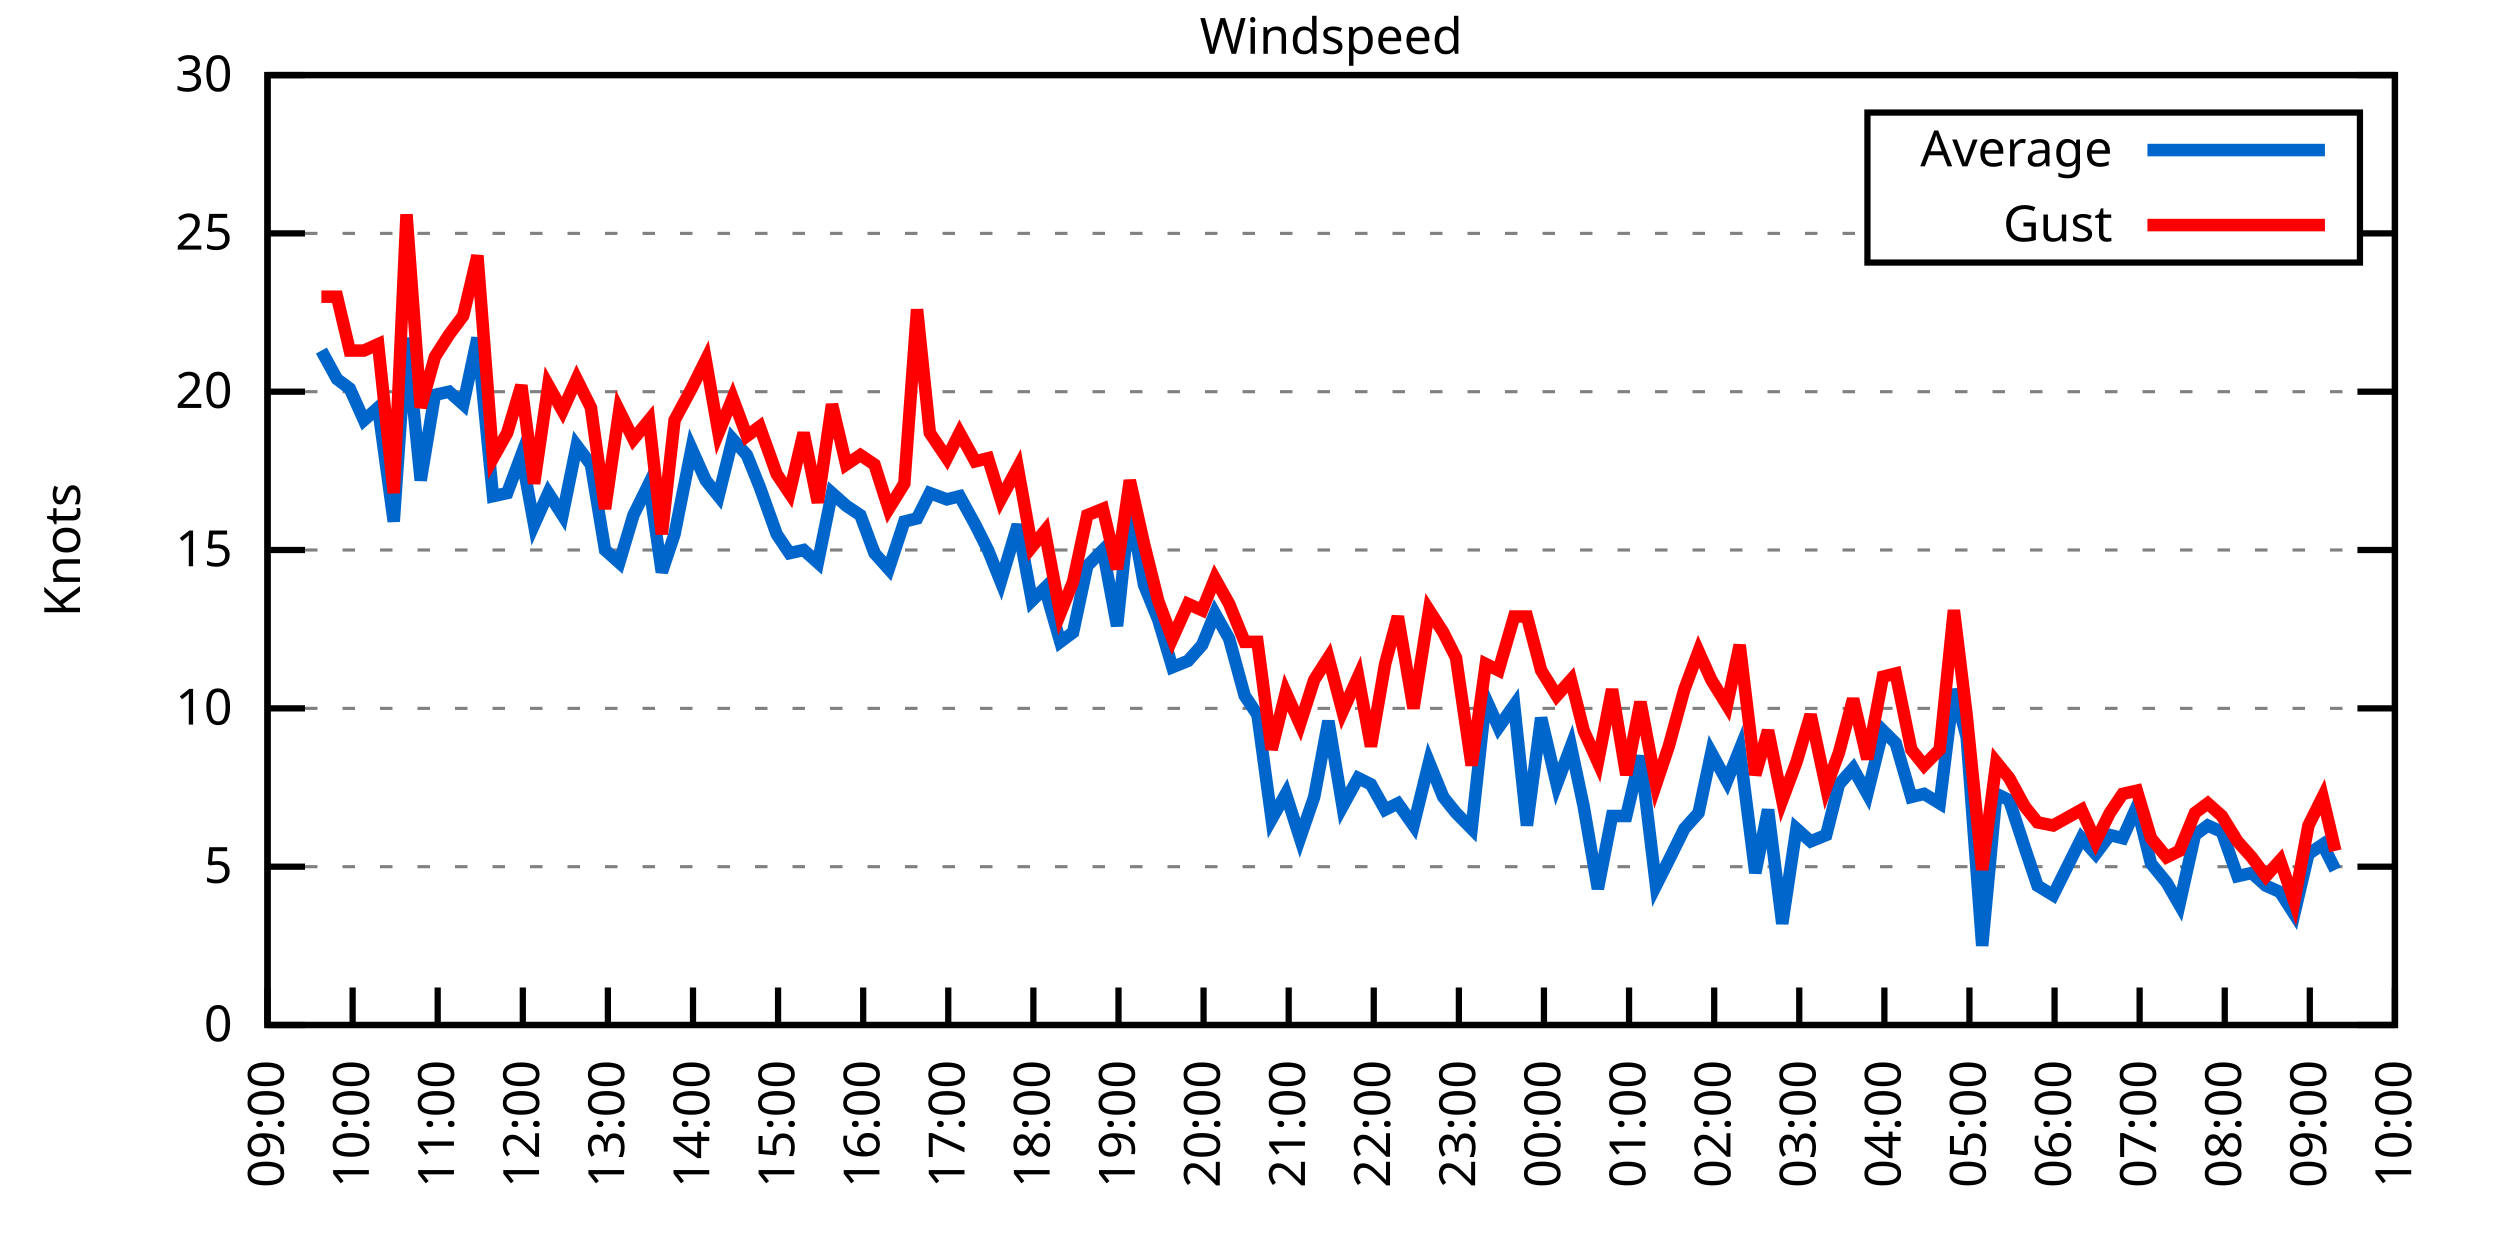
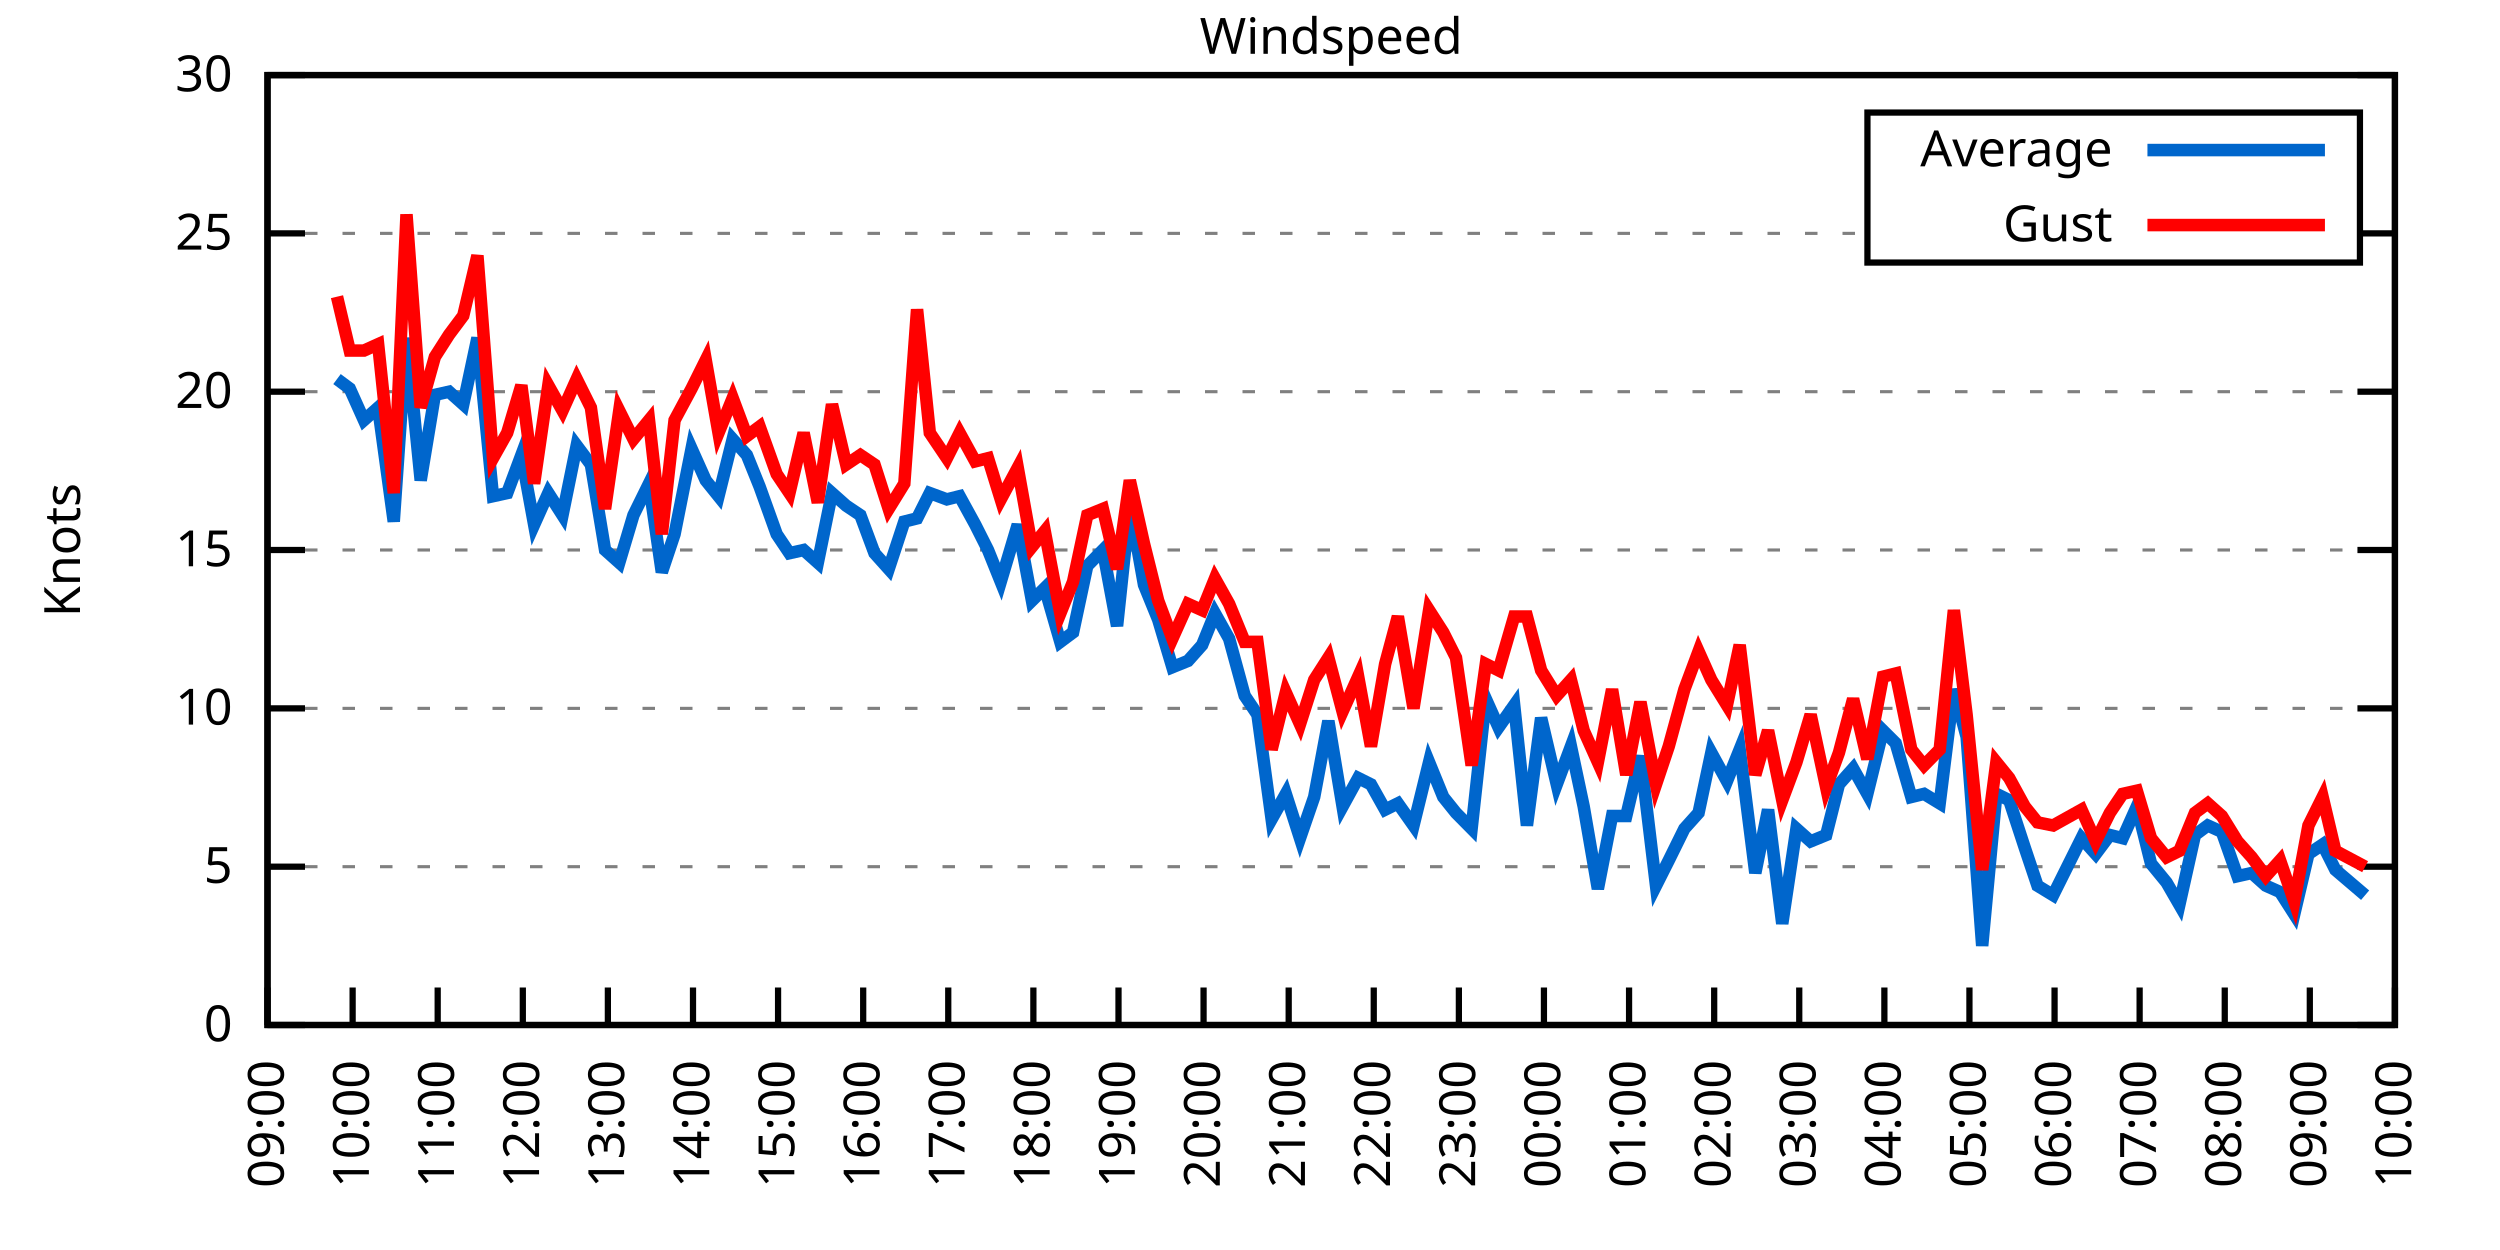
<svg xmlns="http://www.w3.org/2000/svg" xmlns:xlink="http://www.w3.org/1999/xlink" width="400" height="200" viewBox="0 0 400 200">
  <g id="gnuplot_canvas">
    <rect x="0" y="0" width="400" height="200" fill="none" />
    <defs>
      <circle id="gpDot" r="0.5" stroke-width="0.5" stroke="currentColor" />
      <path id="gpPt0" stroke-width="0.333" stroke="currentColor" d="M-1,0 h2 M0,-1 v2" />
      <path id="gpPt1" stroke-width="0.333" stroke="currentColor" d="M-1,-1 L1,1 M1,-1 L-1,1" />
      <path id="gpPt2" stroke-width="0.333" stroke="currentColor" d="M-1,0 L1,0 M0,-1 L0,1 M-1,-1 L1,1 M-1,1 L1,-1" />
      <rect id="gpPt3" stroke-width="0.333" stroke="currentColor" x="-1" y="-1" width="2" height="2" />
      <rect id="gpPt4" stroke-width="0.333" stroke="currentColor" fill="currentColor" x="-1" y="-1" width="2" height="2" />
      <circle id="gpPt5" stroke-width="0.333" stroke="currentColor" cx="0" cy="0" r="1" />
      <use xlink:href="#gpPt5" id="gpPt6" fill="currentColor" stroke="none" />
      <path id="gpPt7" stroke-width="0.333" stroke="currentColor" d="M0,-1.33 L-1.33,0.67 L1.33,0.67 z" />
      <use xlink:href="#gpPt7" id="gpPt8" fill="currentColor" stroke="none" />
      <use xlink:href="#gpPt7" id="gpPt9" stroke="currentColor" transform="rotate(180)" />
      <use xlink:href="#gpPt9" id="gpPt10" fill="currentColor" stroke="none" />
      <use xlink:href="#gpPt3" id="gpPt11" stroke="currentColor" transform="rotate(45)" />
      <use xlink:href="#gpPt11" id="gpPt12" fill="currentColor" stroke="none" />
      <path id="gpPt13" stroke-width="0.333" stroke="currentColor" d="M0,1.330 L1.265,0.411 L0.782,-1.067 L-0.782,-1.076 L-1.265,0.411 z" />
      <use xlink:href="#gpPt13" id="gpPt14" fill="currentColor" stroke="none" />
      <filter id="textbox" filterUnits="objectBoundingBox" x="0" y="0" height="1" width="1">
        <feFlood flood-color="white" flood-opacity="1" result="bgnd" />
        <feComposite in="SourceGraphic" in2="bgnd" operator="atop" />
      </filter>
      <filter id="greybox" filterUnits="objectBoundingBox" x="0" y="0" height="1" width="1">
        <feFlood flood-color="lightgrey" flood-opacity="1" result="grey" />
        <feComposite in="SourceGraphic" in2="grey" operator="atop" />
      </filter>
    </defs>
    <g fill="none" color="white" stroke="currentColor" stroke-width="1.00" stroke-linecap="butt" stroke-linejoin="miter">
</g>
    <g fill="none" color="black" stroke="currentColor" stroke-width="1.00" stroke-linecap="butt" stroke-linejoin="miter">
      <g stroke="none" shape-rendering="crispEdges">
        <polygon fill="rgb(255, 255, 255)" points="42.80,164.00 383.18,164.00 383.18,12.02 42.80,12.02 " />
      </g>
    </g>
    <g fill="none" color="black" stroke="currentColor" stroke-width="1.00" stroke-linecap="butt" stroke-linejoin="miter">
</g>
    <g fill="none" color="black" stroke="black" stroke-width="0.50" stroke-linecap="butt" stroke-linejoin="miter">
</g>
    <g fill="none" color="gray" stroke="currentColor" stroke-width="0.50" stroke-linecap="butt" stroke-linejoin="miter">
      <path stroke="gray" stroke-dasharray="2,4" class="gridline" d="M42.80,164.00 L383.19,164.00  " />
    </g>
    <g fill="none" color="gray" stroke="gray" stroke-width="1.00" stroke-linecap="butt" stroke-linejoin="miter">
</g>
    <g fill="none" color="black" stroke="currentColor" stroke-width="1.00" stroke-linecap="butt" stroke-linejoin="miter">
      <path stroke="black" d="M42.80,164.00 L48.80,164.00 M383.19,164.00 L377.19,164.00  " />
      <g transform="translate(37.20,166.60)" stroke="none" fill="black" font-family="Sans" font-size="8.00" text-anchor="end">
        <text>
          <tspan font-family="Sans"> 0</tspan>
        </text>
      </g>
    </g>
    <g fill="none" color="black" stroke="currentColor" stroke-width="1.00" stroke-linecap="butt" stroke-linejoin="miter">
</g>
    <g fill="none" color="black" stroke="black" stroke-width="0.50" stroke-linecap="butt" stroke-linejoin="miter">
</g>
    <g fill="none" color="gray" stroke="currentColor" stroke-width="0.50" stroke-linecap="butt" stroke-linejoin="miter">
      <path stroke="gray" stroke-dasharray="2,4" class="gridline" d="M42.80,138.67 L383.19,138.67  " />
    </g>
    <g fill="none" color="gray" stroke="gray" stroke-width="1.00" stroke-linecap="butt" stroke-linejoin="miter">
</g>
    <g fill="none" color="black" stroke="currentColor" stroke-width="1.00" stroke-linecap="butt" stroke-linejoin="miter">
      <path stroke="black" d="M42.80,138.67 L48.80,138.67 M383.19,138.67 L377.19,138.67  " />
      <g transform="translate(37.20,141.27)" stroke="none" fill="black" font-family="Sans" font-size="8.00" text-anchor="end">
        <text>
          <tspan font-family="Sans"> 5</tspan>
        </text>
      </g>
    </g>
    <g fill="none" color="black" stroke="currentColor" stroke-width="1.00" stroke-linecap="butt" stroke-linejoin="miter">
</g>
    <g fill="none" color="black" stroke="black" stroke-width="0.50" stroke-linecap="butt" stroke-linejoin="miter">
</g>
    <g fill="none" color="gray" stroke="currentColor" stroke-width="0.50" stroke-linecap="butt" stroke-linejoin="miter">
      <path stroke="gray" stroke-dasharray="2,4" class="gridline" d="M42.80,113.34 L383.19,113.34  " />
    </g>
    <g fill="none" color="gray" stroke="gray" stroke-width="1.00" stroke-linecap="butt" stroke-linejoin="miter">
</g>
    <g fill="none" color="black" stroke="currentColor" stroke-width="1.00" stroke-linecap="butt" stroke-linejoin="miter">
      <path stroke="black" d="M42.80,113.34 L48.80,113.34 M383.19,113.34 L377.19,113.34  " />
      <g transform="translate(37.20,115.94)" stroke="none" fill="black" font-family="Sans" font-size="8.00" text-anchor="end">
        <text>
          <tspan font-family="Sans"> 10</tspan>
        </text>
      </g>
    </g>
    <g fill="none" color="black" stroke="currentColor" stroke-width="1.00" stroke-linecap="butt" stroke-linejoin="miter">
</g>
    <g fill="none" color="black" stroke="black" stroke-width="0.50" stroke-linecap="butt" stroke-linejoin="miter">
</g>
    <g fill="none" color="gray" stroke="currentColor" stroke-width="0.50" stroke-linecap="butt" stroke-linejoin="miter">
      <path stroke="gray" stroke-dasharray="2,4" class="gridline" d="M42.80,88.00 L383.19,88.00  " />
    </g>
    <g fill="none" color="gray" stroke="gray" stroke-width="1.00" stroke-linecap="butt" stroke-linejoin="miter">
</g>
    <g fill="none" color="black" stroke="currentColor" stroke-width="1.00" stroke-linecap="butt" stroke-linejoin="miter">
      <path stroke="black" d="M42.80,88.00 L48.80,88.00 M383.19,88.00 L377.19,88.00  " />
      <g transform="translate(37.20,90.60)" stroke="none" fill="black" font-family="Sans" font-size="8.00" text-anchor="end">
        <text>
          <tspan font-family="Sans"> 15</tspan>
        </text>
      </g>
    </g>
    <g fill="none" color="black" stroke="currentColor" stroke-width="1.00" stroke-linecap="butt" stroke-linejoin="miter">
</g>
    <g fill="none" color="black" stroke="black" stroke-width="0.50" stroke-linecap="butt" stroke-linejoin="miter">
</g>
    <g fill="none" color="gray" stroke="currentColor" stroke-width="0.50" stroke-linecap="butt" stroke-linejoin="miter">
      <path stroke="gray" stroke-dasharray="2,4" class="gridline" d="M42.80,62.67 L383.19,62.67  " />
    </g>
    <g fill="none" color="gray" stroke="gray" stroke-width="1.00" stroke-linecap="butt" stroke-linejoin="miter">
</g>
    <g fill="none" color="black" stroke="currentColor" stroke-width="1.00" stroke-linecap="butt" stroke-linejoin="miter">
      <path stroke="black" d="M42.80,62.67 L48.80,62.67 M383.19,62.67 L377.19,62.67  " />
      <g transform="translate(37.20,65.27)" stroke="none" fill="black" font-family="Sans" font-size="8.00" text-anchor="end">
        <text>
          <tspan font-family="Sans"> 20</tspan>
        </text>
      </g>
    </g>
    <g fill="none" color="black" stroke="currentColor" stroke-width="1.00" stroke-linecap="butt" stroke-linejoin="miter">
</g>
    <g fill="none" color="black" stroke="black" stroke-width="0.50" stroke-linecap="butt" stroke-linejoin="miter">
</g>
    <g fill="none" color="gray" stroke="currentColor" stroke-width="0.50" stroke-linecap="butt" stroke-linejoin="miter">
      <path stroke="gray" stroke-dasharray="2,4" class="gridline" d="M42.80,37.34 L298.79,37.34 M377.59,37.34 L383.19,37.34  " />
    </g>
    <g fill="none" color="gray" stroke="gray" stroke-width="1.00" stroke-linecap="butt" stroke-linejoin="miter">
</g>
    <g fill="none" color="black" stroke="currentColor" stroke-width="1.00" stroke-linecap="butt" stroke-linejoin="miter">
      <path stroke="black" d="M42.80,37.34 L48.80,37.34 M383.19,37.34 L377.19,37.34  " />
      <g transform="translate(37.20,39.94)" stroke="none" fill="black" font-family="Sans" font-size="8.00" text-anchor="end">
        <text>
          <tspan font-family="Sans"> 25</tspan>
        </text>
      </g>
    </g>
    <g fill="none" color="black" stroke="currentColor" stroke-width="1.00" stroke-linecap="butt" stroke-linejoin="miter">
</g>
    <g fill="none" color="black" stroke="black" stroke-width="0.50" stroke-linecap="butt" stroke-linejoin="miter">
</g>
    <g fill="none" color="gray" stroke="currentColor" stroke-width="0.50" stroke-linecap="butt" stroke-linejoin="miter">
      <path stroke="gray" stroke-dasharray="2,4" class="gridline" d="M42.80,12.01 L383.19,12.01  " />
    </g>
    <g fill="none" color="gray" stroke="gray" stroke-width="1.00" stroke-linecap="butt" stroke-linejoin="miter">
</g>
    <g fill="none" color="black" stroke="currentColor" stroke-width="1.00" stroke-linecap="butt" stroke-linejoin="miter">
      <path stroke="black" d="M42.80,12.01 L48.80,12.01 M383.19,12.01 L377.19,12.01  " />
      <g transform="translate(37.20,14.61)" stroke="none" fill="black" font-family="Sans" font-size="8.00" text-anchor="end">
        <text>
          <tspan font-family="Sans"> 30</tspan>
        </text>
      </g>
    </g>
    <g fill="none" color="black" stroke="currentColor" stroke-width="1.00" stroke-linecap="butt" stroke-linejoin="miter">
      <path stroke="black" d="M42.80,164.00 L42.80,158.00  " />
      <g transform="translate(45.40,169.60) rotate(270.00)" stroke="none" fill="black" font-family="Sans" font-size="8.00" text-anchor="end">
        <text>
          <tspan font-family="Sans">09:00</tspan>
        </text>
      </g>
    </g>
    <g fill="none" color="black" stroke="currentColor" stroke-width="1.00" stroke-linecap="butt" stroke-linejoin="miter">
      <path stroke="black" d="M56.42,164.00 L56.42,158.00  " />
      <g transform="translate(59.02,169.60) rotate(270.00)" stroke="none" fill="black" font-family="Sans" font-size="8.00" text-anchor="end">
        <text>
          <tspan font-family="Sans">10:00</tspan>
        </text>
      </g>
    </g>
    <g fill="none" color="black" stroke="currentColor" stroke-width="1.00" stroke-linecap="butt" stroke-linejoin="miter">
      <path stroke="black" d="M70.03,164.00 L70.03,158.00  " />
      <g transform="translate(72.63,169.60) rotate(270.00)" stroke="none" fill="black" font-family="Sans" font-size="8.00" text-anchor="end">
        <text>
          <tspan font-family="Sans">11:00</tspan>
        </text>
      </g>
    </g>
    <g fill="none" color="black" stroke="currentColor" stroke-width="1.00" stroke-linecap="butt" stroke-linejoin="miter">
      <path stroke="black" d="M83.65,164.00 L83.65,158.00  " />
      <g transform="translate(86.25,169.60) rotate(270.00)" stroke="none" fill="black" font-family="Sans" font-size="8.00" text-anchor="end">
        <text>
          <tspan font-family="Sans">12:00</tspan>
        </text>
      </g>
    </g>
    <g fill="none" color="black" stroke="currentColor" stroke-width="1.00" stroke-linecap="butt" stroke-linejoin="miter">
      <path stroke="black" d="M97.26,164.00 L97.26,158.00  " />
      <g transform="translate(99.86,169.60) rotate(270.00)" stroke="none" fill="black" font-family="Sans" font-size="8.00" text-anchor="end">
        <text>
          <tspan font-family="Sans">13:00</tspan>
        </text>
      </g>
    </g>
    <g fill="none" color="black" stroke="currentColor" stroke-width="1.00" stroke-linecap="butt" stroke-linejoin="miter">
      <path stroke="black" d="M110.88,164.00 L110.88,158.00  " />
      <g transform="translate(113.48,169.60) rotate(270.00)" stroke="none" fill="black" font-family="Sans" font-size="8.00" text-anchor="end">
        <text>
          <tspan font-family="Sans">14:00</tspan>
        </text>
      </g>
    </g>
    <g fill="none" color="black" stroke="currentColor" stroke-width="1.00" stroke-linecap="butt" stroke-linejoin="miter">
      <path stroke="black" d="M124.49,164.00 L124.49,158.00  " />
      <g transform="translate(127.09,169.60) rotate(270.00)" stroke="none" fill="black" font-family="Sans" font-size="8.00" text-anchor="end">
        <text>
          <tspan font-family="Sans">15:00</tspan>
        </text>
      </g>
    </g>
    <g fill="none" color="black" stroke="currentColor" stroke-width="1.00" stroke-linecap="butt" stroke-linejoin="miter">
      <path stroke="black" d="M138.11,164.00 L138.11,158.00  " />
      <g transform="translate(140.71,169.60) rotate(270.00)" stroke="none" fill="black" font-family="Sans" font-size="8.00" text-anchor="end">
        <text>
          <tspan font-family="Sans">16:00</tspan>
        </text>
      </g>
    </g>
    <g fill="none" color="black" stroke="currentColor" stroke-width="1.00" stroke-linecap="butt" stroke-linejoin="miter">
      <path stroke="black" d="M151.72,164.00 L151.72,158.00  " />
      <g transform="translate(154.32,169.60) rotate(270.00)" stroke="none" fill="black" font-family="Sans" font-size="8.00" text-anchor="end">
        <text>
          <tspan font-family="Sans">17:00</tspan>
        </text>
      </g>
    </g>
    <g fill="none" color="black" stroke="currentColor" stroke-width="1.00" stroke-linecap="butt" stroke-linejoin="miter">
      <path stroke="black" d="M165.34,164.00 L165.34,158.00  " />
      <g transform="translate(167.94,169.60) rotate(270.00)" stroke="none" fill="black" font-family="Sans" font-size="8.00" text-anchor="end">
        <text>
          <tspan font-family="Sans">18:00</tspan>
        </text>
      </g>
    </g>
    <g fill="none" color="black" stroke="currentColor" stroke-width="1.00" stroke-linecap="butt" stroke-linejoin="miter">
      <path stroke="black" d="M178.96,164.00 L178.96,158.00  " />
      <g transform="translate(181.56,169.60) rotate(270.00)" stroke="none" fill="black" font-family="Sans" font-size="8.00" text-anchor="end">
        <text>
          <tspan font-family="Sans">19:00</tspan>
        </text>
      </g>
    </g>
    <g fill="none" color="black" stroke="currentColor" stroke-width="1.00" stroke-linecap="butt" stroke-linejoin="miter">
      <path stroke="black" d="M192.57,164.00 L192.57,158.00  " />
      <g transform="translate(195.17,169.60) rotate(270.00)" stroke="none" fill="black" font-family="Sans" font-size="8.00" text-anchor="end">
        <text>
          <tspan font-family="Sans">20:00</tspan>
        </text>
      </g>
    </g>
    <g fill="none" color="black" stroke="currentColor" stroke-width="1.00" stroke-linecap="butt" stroke-linejoin="miter">
      <path stroke="black" d="M206.19,164.00 L206.19,158.00  " />
      <g transform="translate(208.79,169.60) rotate(270.00)" stroke="none" fill="black" font-family="Sans" font-size="8.00" text-anchor="end">
        <text>
          <tspan font-family="Sans">21:00</tspan>
        </text>
      </g>
    </g>
    <g fill="none" color="black" stroke="currentColor" stroke-width="1.00" stroke-linecap="butt" stroke-linejoin="miter">
      <path stroke="black" d="M219.80,164.00 L219.80,158.00  " />
      <g transform="translate(222.40,169.60) rotate(270.00)" stroke="none" fill="black" font-family="Sans" font-size="8.00" text-anchor="end">
        <text>
          <tspan font-family="Sans">22:00</tspan>
        </text>
      </g>
    </g>
    <g fill="none" color="black" stroke="currentColor" stroke-width="1.00" stroke-linecap="butt" stroke-linejoin="miter">
      <path stroke="black" d="M233.42,164.00 L233.42,158.00  " />
      <g transform="translate(236.02,169.60) rotate(270.00)" stroke="none" fill="black" font-family="Sans" font-size="8.00" text-anchor="end">
        <text>
          <tspan font-family="Sans">23:00</tspan>
        </text>
      </g>
    </g>
    <g fill="none" color="black" stroke="currentColor" stroke-width="1.00" stroke-linecap="butt" stroke-linejoin="miter">
      <path stroke="black" d="M247.03,164.00 L247.03,158.00  " />
      <g transform="translate(249.63,169.60) rotate(270.00)" stroke="none" fill="black" font-family="Sans" font-size="8.00" text-anchor="end">
        <text>
          <tspan font-family="Sans">00:00</tspan>
        </text>
      </g>
    </g>
    <g fill="none" color="black" stroke="currentColor" stroke-width="1.00" stroke-linecap="butt" stroke-linejoin="miter">
      <path stroke="black" d="M260.65,164.00 L260.65,158.00  " />
      <g transform="translate(263.25,169.60) rotate(270.00)" stroke="none" fill="black" font-family="Sans" font-size="8.00" text-anchor="end">
        <text>
          <tspan font-family="Sans">01:00</tspan>
        </text>
      </g>
    </g>
    <g fill="none" color="black" stroke="currentColor" stroke-width="1.00" stroke-linecap="butt" stroke-linejoin="miter">
      <path stroke="black" d="M274.27,164.00 L274.27,158.00  " />
      <g transform="translate(276.87,169.60) rotate(270.00)" stroke="none" fill="black" font-family="Sans" font-size="8.00" text-anchor="end">
        <text>
          <tspan font-family="Sans">02:00</tspan>
        </text>
      </g>
    </g>
    <g fill="none" color="black" stroke="currentColor" stroke-width="1.00" stroke-linecap="butt" stroke-linejoin="miter">
      <path stroke="black" d="M287.88,164.00 L287.88,158.00  " />
      <g transform="translate(290.48,169.60) rotate(270.00)" stroke="none" fill="black" font-family="Sans" font-size="8.00" text-anchor="end">
        <text>
          <tspan font-family="Sans">03:00</tspan>
        </text>
      </g>
    </g>
    <g fill="none" color="black" stroke="currentColor" stroke-width="1.00" stroke-linecap="butt" stroke-linejoin="miter">
      <path stroke="black" d="M301.50,164.00 L301.50,158.00  " />
      <g transform="translate(304.10,169.60) rotate(270.00)" stroke="none" fill="black" font-family="Sans" font-size="8.00" text-anchor="end">
        <text>
          <tspan font-family="Sans">04:00</tspan>
        </text>
      </g>
    </g>
    <g fill="none" color="black" stroke="currentColor" stroke-width="1.00" stroke-linecap="butt" stroke-linejoin="miter">
      <path stroke="black" d="M315.11,164.00 L315.11,158.00  " />
      <g transform="translate(317.71,169.60) rotate(270.00)" stroke="none" fill="black" font-family="Sans" font-size="8.00" text-anchor="end">
        <text>
          <tspan font-family="Sans">05:00</tspan>
        </text>
      </g>
    </g>
    <g fill="none" color="black" stroke="currentColor" stroke-width="1.00" stroke-linecap="butt" stroke-linejoin="miter">
      <path stroke="black" d="M328.73,164.00 L328.73,158.00  " />
      <g transform="translate(331.33,169.60) rotate(270.00)" stroke="none" fill="black" font-family="Sans" font-size="8.00" text-anchor="end">
        <text>
          <tspan font-family="Sans">06:00</tspan>
        </text>
      </g>
    </g>
    <g fill="none" color="black" stroke="currentColor" stroke-width="1.00" stroke-linecap="butt" stroke-linejoin="miter">
      <path stroke="black" d="M342.34,164.00 L342.34,158.00  " />
      <g transform="translate(344.94,169.60) rotate(270.00)" stroke="none" fill="black" font-family="Sans" font-size="8.00" text-anchor="end">
        <text>
          <tspan font-family="Sans">07:00</tspan>
        </text>
      </g>
    </g>
    <g fill="none" color="black" stroke="currentColor" stroke-width="1.00" stroke-linecap="butt" stroke-linejoin="miter">
      <path stroke="black" d="M355.96,164.00 L355.96,158.00  " />
      <g transform="translate(358.56,169.60) rotate(270.00)" stroke="none" fill="black" font-family="Sans" font-size="8.00" text-anchor="end">
        <text>
          <tspan font-family="Sans">08:00</tspan>
        </text>
      </g>
    </g>
    <g fill="none" color="black" stroke="currentColor" stroke-width="1.00" stroke-linecap="butt" stroke-linejoin="miter">
      <path stroke="black" d="M369.57,164.00 L369.57,158.00  " />
      <g transform="translate(372.17,169.60) rotate(270.00)" stroke="none" fill="black" font-family="Sans" font-size="8.00" text-anchor="end">
        <text>
          <tspan font-family="Sans">09:00</tspan>
        </text>
      </g>
    </g>
    <g fill="none" color="black" stroke="currentColor" stroke-width="1.00" stroke-linecap="butt" stroke-linejoin="miter">
      <path stroke="black" d="M383.19,164.00 L383.19,158.00  " />
      <g transform="translate(385.79,169.60) rotate(270.00)" stroke="none" fill="black" font-family="Sans" font-size="8.00" text-anchor="end">
        <text>
          <tspan font-family="Sans">10:00</tspan>
        </text>
      </g>
    </g>
    <g fill="none" color="black" stroke="currentColor" stroke-width="1.00" stroke-linecap="butt" stroke-linejoin="miter">
</g>
    <g fill="none" color="black" stroke="currentColor" stroke-width="1.00" stroke-linecap="butt" stroke-linejoin="miter">
      <path stroke="black" d="M42.80,12.01 L42.80,164.00 L383.19,164.00 L383.19,12.01 L42.80,12.01 Z  " />
    </g>
    <g fill="none" color="black" stroke="currentColor" stroke-width="1.00" stroke-linecap="butt" stroke-linejoin="miter">
</g>
    <g fill="none" color="black" stroke="currentColor" stroke-width="1.00" stroke-linecap="butt" stroke-linejoin="miter">
      <path stroke="black" d="M298.79,42.01 L298.79,18.01 L377.59,18.01 L377.59,42.01 L298.79,42.01 Z  " />
    </g>
    <g id="Windspeed_plot_1">
      <g fill="none" color="white" stroke="black" stroke-width="2.00" stroke-linecap="butt" stroke-linejoin="miter">
</g>
      <g fill="none" color="black" stroke="currentColor" stroke-width="2.00" stroke-linecap="butt" stroke-linejoin="miter">
        <g transform="translate(337.99,26.61)" stroke="none" fill="black" font-family="Sans" font-size="8.00" text-anchor="end">
          <text>
            <tspan font-family="Sans">Average</tspan>
          </text>
        </g>
      </g>
      <g fill="none" color="black" stroke="currentColor" stroke-width="2.00" stroke-linecap="butt" stroke-linejoin="miter">
-         <path stroke="rgb(  0, 102, 204)" d="M343.59,24.01 L371.99,24.01 M51.42,56.09 L53.92,60.65 L55.96,62.17 L58.23,67.23 L60.50,65.21 L63.00,83.45   L65.04,54.06 L67.31,76.86 L69.58,63.18 L71.85,62.67 L74.12,64.70 L76.39,54.06 L78.88,79.39 L81.15,78.89   L83.42,72.81 L85.46,83.95 L87.73,78.89 L90.00,82.43 L92.27,71.29 L94.54,74.33 L96.81,88.00 L99.08,90.03   L101.35,82.43 L103.84,77.37 L105.89,91.55 L107.93,85.47 L110.65,71.79 L112.92,76.86 L114.96,79.39 L117.23,70.27   L119.50,72.81 L121.54,77.87 L124.27,85.47 L126.31,88.51 L128.58,88.00 L130.85,90.03 L133.12,78.89 L135.39,80.91   L137.66,82.43 L139.92,88.51 L142.19,91.04 L144.69,83.45 L146.73,82.94 L148.77,78.89 L151.50,79.90 L153.54,79.39   L156.04,83.95 L158.08,88.00 L160.12,93.07 L162.84,83.95 L165.11,96.11 L167.16,94.08 L169.65,102.70 L171.69,101.18   L173.96,90.54 L176.46,88.00 L178.73,100.16 L180.77,80.91 L183.04,93.58 L185.31,99.15 L187.58,106.75 L190.08,105.74   L192.34,103.20 L194.39,98.14 L196.66,102.19 L199.15,111.31 L201.19,114.35 L203.46,131.07 L205.73,127.02 L208.00,134.11   L210.27,127.52 L212.54,115.36 L214.81,129.04 L217.31,124.48 L219.35,125.50 L221.62,129.55 L223.66,128.54 L226.16,132.08   L228.65,121.95 L230.92,127.52 L232.96,130.06 L235.46,132.59 L237.73,111.82 L239.77,116.38 L242.27,112.83 L244.31,132.08   L246.58,114.86 L249.08,125.50 L251.35,119.42 L253.39,129.04 L255.66,142.21 L257.93,130.56 L260.20,130.56 L262.47,120.94   L264.96,141.71 L267.00,137.66 L269.50,132.59 L271.77,130.06 L273.81,120.43 L276.31,124.99 L278.35,119.92 L280.85,139.68   L282.89,129.55 L285.16,147.79 L287.43,132.59 L289.70,134.62 L292.19,133.60 L294.23,125.50 L296.50,122.96 L298.77,127.02   L301.27,116.88 L303.31,118.91 L305.81,127.52 L307.85,127.02 L310.35,128.54 L312.62,110.30 L314.66,117.90 L317.15,151.33   L319.42,127.02 L321.47,128.03 L323.96,135.63 L326.00,141.71 L328.50,143.23 L333.04,134.11 L335.31,136.64 L337.58,133.60   L339.62,134.11 L341.89,129.04 L344.16,138.16 L346.65,141.20 L348.70,144.75 L351.19,133.60 L353.24,132.08 L355.50,133.10   L358.00,140.19 L360.27,139.68 L362.54,141.71 L364.81,142.72 L367.08,146.27 L369.35,136.64 L371.62,135.12 L373.66,139.17    " />
+         <path stroke="rgb(  0, 102, 204)" d="M343.59,24.01 L371.99,24.01 M53.92,60.65 L55.96,62.17 L58.23,67.23 L60.50,65.21 L63.00,83.45 L65.04,54.06   L67.31,76.86 L69.58,63.18 L71.85,62.67 L74.12,64.70 L76.39,54.06 L78.88,79.39 L81.15,78.89 L83.42,72.81   L85.46,83.95 L87.73,78.89 L90.00,82.43 L92.27,71.29 L94.54,74.33 L96.81,88.00 L99.08,90.03 L101.35,82.43   L103.84,77.37 L105.89,91.55 L107.93,85.47 L110.65,71.79 L112.92,76.86 L114.96,79.39 L117.23,70.27 L119.50,72.81   L121.54,77.87 L124.27,85.47 L126.31,88.51 L128.58,88.00 L130.85,90.03 L133.12,78.89 L135.39,80.91 L137.66,82.43   L139.92,88.51 L142.19,91.04 L144.69,83.45 L146.73,82.94 L148.77,78.89 L151.50,79.90 L153.54,79.39 L156.04,83.95   L158.08,88.00 L160.12,93.07 L162.84,83.95 L165.11,96.11 L167.16,94.08 L169.65,102.70 L171.69,101.18 L173.96,90.54   L176.46,88.00 L178.73,100.16 L180.77,80.91 L183.04,93.58 L185.31,99.15 L187.58,106.75 L190.08,105.74 L192.34,103.20   L194.39,98.14 L196.66,102.19 L199.15,111.31 L201.19,114.35 L203.46,131.07 L205.73,127.02 L208.00,134.11 L210.27,127.52   L212.54,115.36 L214.81,129.04 L217.31,124.48 L219.35,125.50 L221.62,129.55 L223.66,128.54 L226.16,132.08 L228.65,121.95   L230.92,127.52 L232.96,130.06 L235.46,132.59 L237.73,111.82 L239.77,116.38 L242.27,112.83 L244.31,132.08 L246.58,114.86   L249.08,125.50 L251.35,119.42 L253.39,129.04 L255.66,142.21 L257.93,130.56 L260.20,130.56 L262.47,120.94 L264.96,141.71   L267.00,137.66 L269.50,132.59 L271.77,130.06 L273.81,120.43 L276.31,124.99 L278.35,119.92 L280.85,139.68 L282.89,129.55   L285.16,147.79 L287.43,132.59 L289.70,134.62 L292.19,133.60 L294.23,125.50 L296.50,122.96 L298.77,127.02 L301.27,116.88   L303.31,118.91 L305.81,127.52 L307.85,127.02 L310.35,128.54 L312.62,110.30 L314.66,117.90 L317.15,151.33 L319.42,127.02   L321.47,128.03 L323.96,135.63 L326.00,141.71 L328.50,143.23 L333.04,134.11 L335.31,136.64 L337.58,133.60 L339.62,134.11   L341.89,129.04 L344.16,138.16 L346.65,141.20 L348.70,144.75 L351.19,133.60 L353.24,132.08 L355.50,133.10 L358.00,140.19   L360.27,139.68 L362.54,141.71 L364.81,142.72 L367.08,146.27 L369.35,136.64 L371.62,135.12 L373.66,139.17 L378.42,143.23    " />
      </g>
    </g>
    <g id="Windspeed_plot_2">
      <g fill="none" color="black" stroke="currentColor" stroke-width="2.00" stroke-linecap="butt" stroke-linejoin="miter">
        <g transform="translate(337.99,38.61)" stroke="none" fill="black" font-family="Sans" font-size="8.00" text-anchor="end">
          <text>
            <tspan font-family="Sans">Gust</tspan>
          </text>
        </g>
      </g>
      <g fill="none" color="black" stroke="currentColor" stroke-width="2.00" stroke-linecap="butt" stroke-linejoin="miter">
-         <path stroke="rgb(255,   0,   0)" d="M343.59,36.01 L371.99,36.01 M51.42,47.47 L53.92,47.47 L55.96,56.09 L58.23,56.09 L60.50,55.07 L63.00,78.89   L65.04,34.30 L67.31,65.21 L69.58,57.10 L71.85,53.55 L74.12,50.51 L76.39,40.89 L78.88,73.31 L81.15,69.26   L83.42,61.66 L85.46,77.37 L87.73,61.66 L90.00,65.71 L92.27,60.65 L94.54,65.21 L96.81,81.42 L99.08,65.71   L101.35,70.27 L103.84,67.23 L105.89,85.47 L107.93,67.23 L110.65,62.17 L112.92,57.61 L114.96,69.26 L117.23,63.69   L119.50,69.77 L121.54,68.25 L124.27,75.85 L126.31,78.89 L128.58,69.26 L130.85,80.41 L133.12,64.70 L135.39,74.33   L137.66,72.81 L139.92,74.33 L142.19,81.42 L144.69,77.37 L146.73,49.50 L148.77,69.26 L151.50,73.31 L153.54,69.26   L156.04,73.82 L158.08,73.31 L160.12,79.90 L162.84,74.83 L165.11,87.50 L167.16,84.97 L169.65,98.14 L171.69,93.07   L173.96,82.43 L176.46,81.42 L178.73,91.04 L180.77,76.86 L183.04,86.99 L185.31,96.11 L187.58,102.19 L190.08,96.62   L192.34,97.63 L194.39,92.56 L196.66,96.62 L199.15,102.70 L201.19,102.70 L203.46,119.92 L205.73,110.80 L208.00,115.87   L210.27,108.78 L212.54,105.23 L214.81,113.84 L217.31,108.27 L219.35,119.42 L221.62,106.24 L223.66,98.64 L226.16,113.34   L228.65,97.63 L230.92,101.18 L232.96,105.23 L235.46,122.46 L237.73,106.24 L239.77,107.26 L242.27,98.64 L244.31,98.64   L246.58,107.26 L249.08,111.31 L251.35,108.78 L253.39,116.88 L255.66,121.95 L257.93,110.30 L260.20,123.98 L262.47,112.32   L264.96,125.50 L267.00,119.42 L269.50,110.30 L271.77,104.22 L273.81,108.78 L276.31,112.83 L278.35,103.20 L280.85,123.98   L282.89,116.88 L285.16,128.03 L287.43,121.95 L289.70,114.35 L292.19,126.00 L294.23,120.43 L296.50,111.82 L298.77,121.44   L301.27,108.27 L303.31,107.76 L305.81,119.92 L307.85,122.46 L310.35,119.92 L312.62,97.63 L314.66,114.35 L317.15,139.17   L319.42,121.95 L321.47,124.48 L323.96,129.04 L326.00,131.58 L328.50,132.08 L333.04,129.55 L335.31,134.62 L337.58,130.06   L339.62,127.02 L341.89,126.51 L344.16,134.11 L346.65,137.15 L348.70,136.14 L351.19,130.06 L353.24,128.54 L355.50,130.56   L358.00,134.62 L360.27,137.15 L362.54,140.19 L364.81,137.66 L367.08,144.24 L369.35,132.08 L371.62,127.52 L373.66,136.14    " />
+         <path stroke="rgb(255,   0,   0)" d="M343.59,36.01 L371.99,36.01 M53.92,47.47 L55.96,56.09 L58.23,56.09 L60.50,55.07 L63.00,78.89 L65.04,34.30   L67.31,65.21 L69.58,57.10 L71.85,53.55 L74.12,50.51 L76.39,40.89 L78.88,73.31 L81.15,69.26 L83.42,61.66   L85.46,77.37 L87.73,61.66 L90.00,65.71 L92.27,60.65 L94.54,65.21 L96.81,81.42 L99.08,65.71 L101.35,70.27   L103.84,67.23 L105.89,85.47 L107.93,67.23 L110.65,62.17 L112.92,57.61 L114.96,69.26 L117.23,63.69 L119.50,69.77   L121.54,68.25 L124.27,75.85 L126.31,78.89 L128.58,69.26 L130.85,80.41 L133.12,64.70 L135.39,74.33 L137.66,72.81   L139.92,74.33 L142.19,81.42 L144.69,77.37 L146.73,49.50 L148.77,69.26 L151.50,73.31 L153.54,69.26 L156.04,73.82   L158.08,73.31 L160.12,79.90 L162.84,74.83 L165.11,87.50 L167.16,84.97 L169.65,98.14 L171.69,93.07 L173.96,82.43   L176.46,81.42 L178.73,91.04 L180.77,76.86 L183.04,86.99 L185.31,96.11 L187.58,102.19 L190.08,96.62 L192.34,97.63   L194.39,92.56 L196.66,96.62 L199.15,102.70 L201.19,102.70 L203.46,119.92 L205.73,110.80 L208.00,115.87 L210.27,108.78   L212.54,105.23 L214.81,113.84 L217.31,108.27 L219.35,119.42 L221.62,106.24 L223.66,98.64 L226.16,113.34 L228.65,97.63   L230.92,101.18 L232.96,105.23 L235.46,122.46 L237.73,106.24 L239.77,107.26 L242.27,98.64 L244.31,98.64 L246.58,107.26   L249.08,111.31 L251.35,108.78 L253.39,116.88 L255.66,121.95 L257.93,110.30 L260.20,123.98 L262.47,112.32 L264.96,125.50   L267.00,119.42 L269.50,110.30 L271.77,104.22 L273.81,108.78 L276.31,112.83 L278.35,103.20 L280.85,123.98 L282.89,116.88   L285.16,128.03 L287.43,121.95 L289.70,114.35 L292.19,126.00 L294.23,120.43 L296.50,111.82 L298.77,121.44 L301.27,108.27   L303.31,107.76 L305.81,119.92 L307.85,122.46 L310.35,119.92 L312.62,97.63 L314.66,114.35 L317.15,139.17 L319.42,121.95   L321.47,124.48 L323.96,129.04 L326.00,131.58 L328.50,132.08 L333.04,129.55 L335.31,134.62 L337.58,130.06 L339.62,127.02   L341.89,126.51 L344.16,134.11 L346.65,137.15 L348.70,136.14 L351.19,130.06 L353.24,128.54 L355.50,130.56 L358.00,134.62   L360.27,137.15 L362.54,140.19 L364.81,137.66 L367.08,144.24 L369.35,132.08 L371.62,127.52 L373.66,136.14 L378.42,138.67    " />
      </g>
    </g>
    <g fill="none" color="black" stroke="currentColor" stroke-width="2.00" stroke-linecap="butt" stroke-linejoin="miter">
</g>
    <g fill="none" color="black" stroke="black" stroke-width="1.00" stroke-linecap="butt" stroke-linejoin="miter">
</g>
    <g fill="none" color="black" stroke="currentColor" stroke-width="1.00" stroke-linecap="butt" stroke-linejoin="miter">
      <path stroke="black" d="M42.80,12.01 L42.80,164.00 L383.19,164.00 L383.19,12.01 L42.80,12.01 Z  " />
      <g transform="translate(12.80,88.01) rotate(270.00)" stroke="none" fill="black" font-family="Sans" font-size="8.00" text-anchor="middle">
        <text>
          <tspan font-family="Sans">Knots</tspan>
        </text>
      </g>
    </g>
    <g fill="none" color="black" stroke="currentColor" stroke-width="1.00" stroke-linecap="butt" stroke-linejoin="miter">
</g>
    <g fill="none" color="black" stroke="currentColor" stroke-width="1.00" stroke-linecap="butt" stroke-linejoin="miter">
      <g transform="translate(212.99,8.61)" stroke="none" fill="black" font-family="Sans" font-size="8.00" text-anchor="middle">
        <text>
          <tspan font-family="Sans">Windspeed</tspan>
        </text>
      </g>
    </g>
    <g fill="none" color="black" stroke="currentColor" stroke-width="1.00" stroke-linecap="butt" stroke-linejoin="miter">
</g>
  </g>
</svg>
